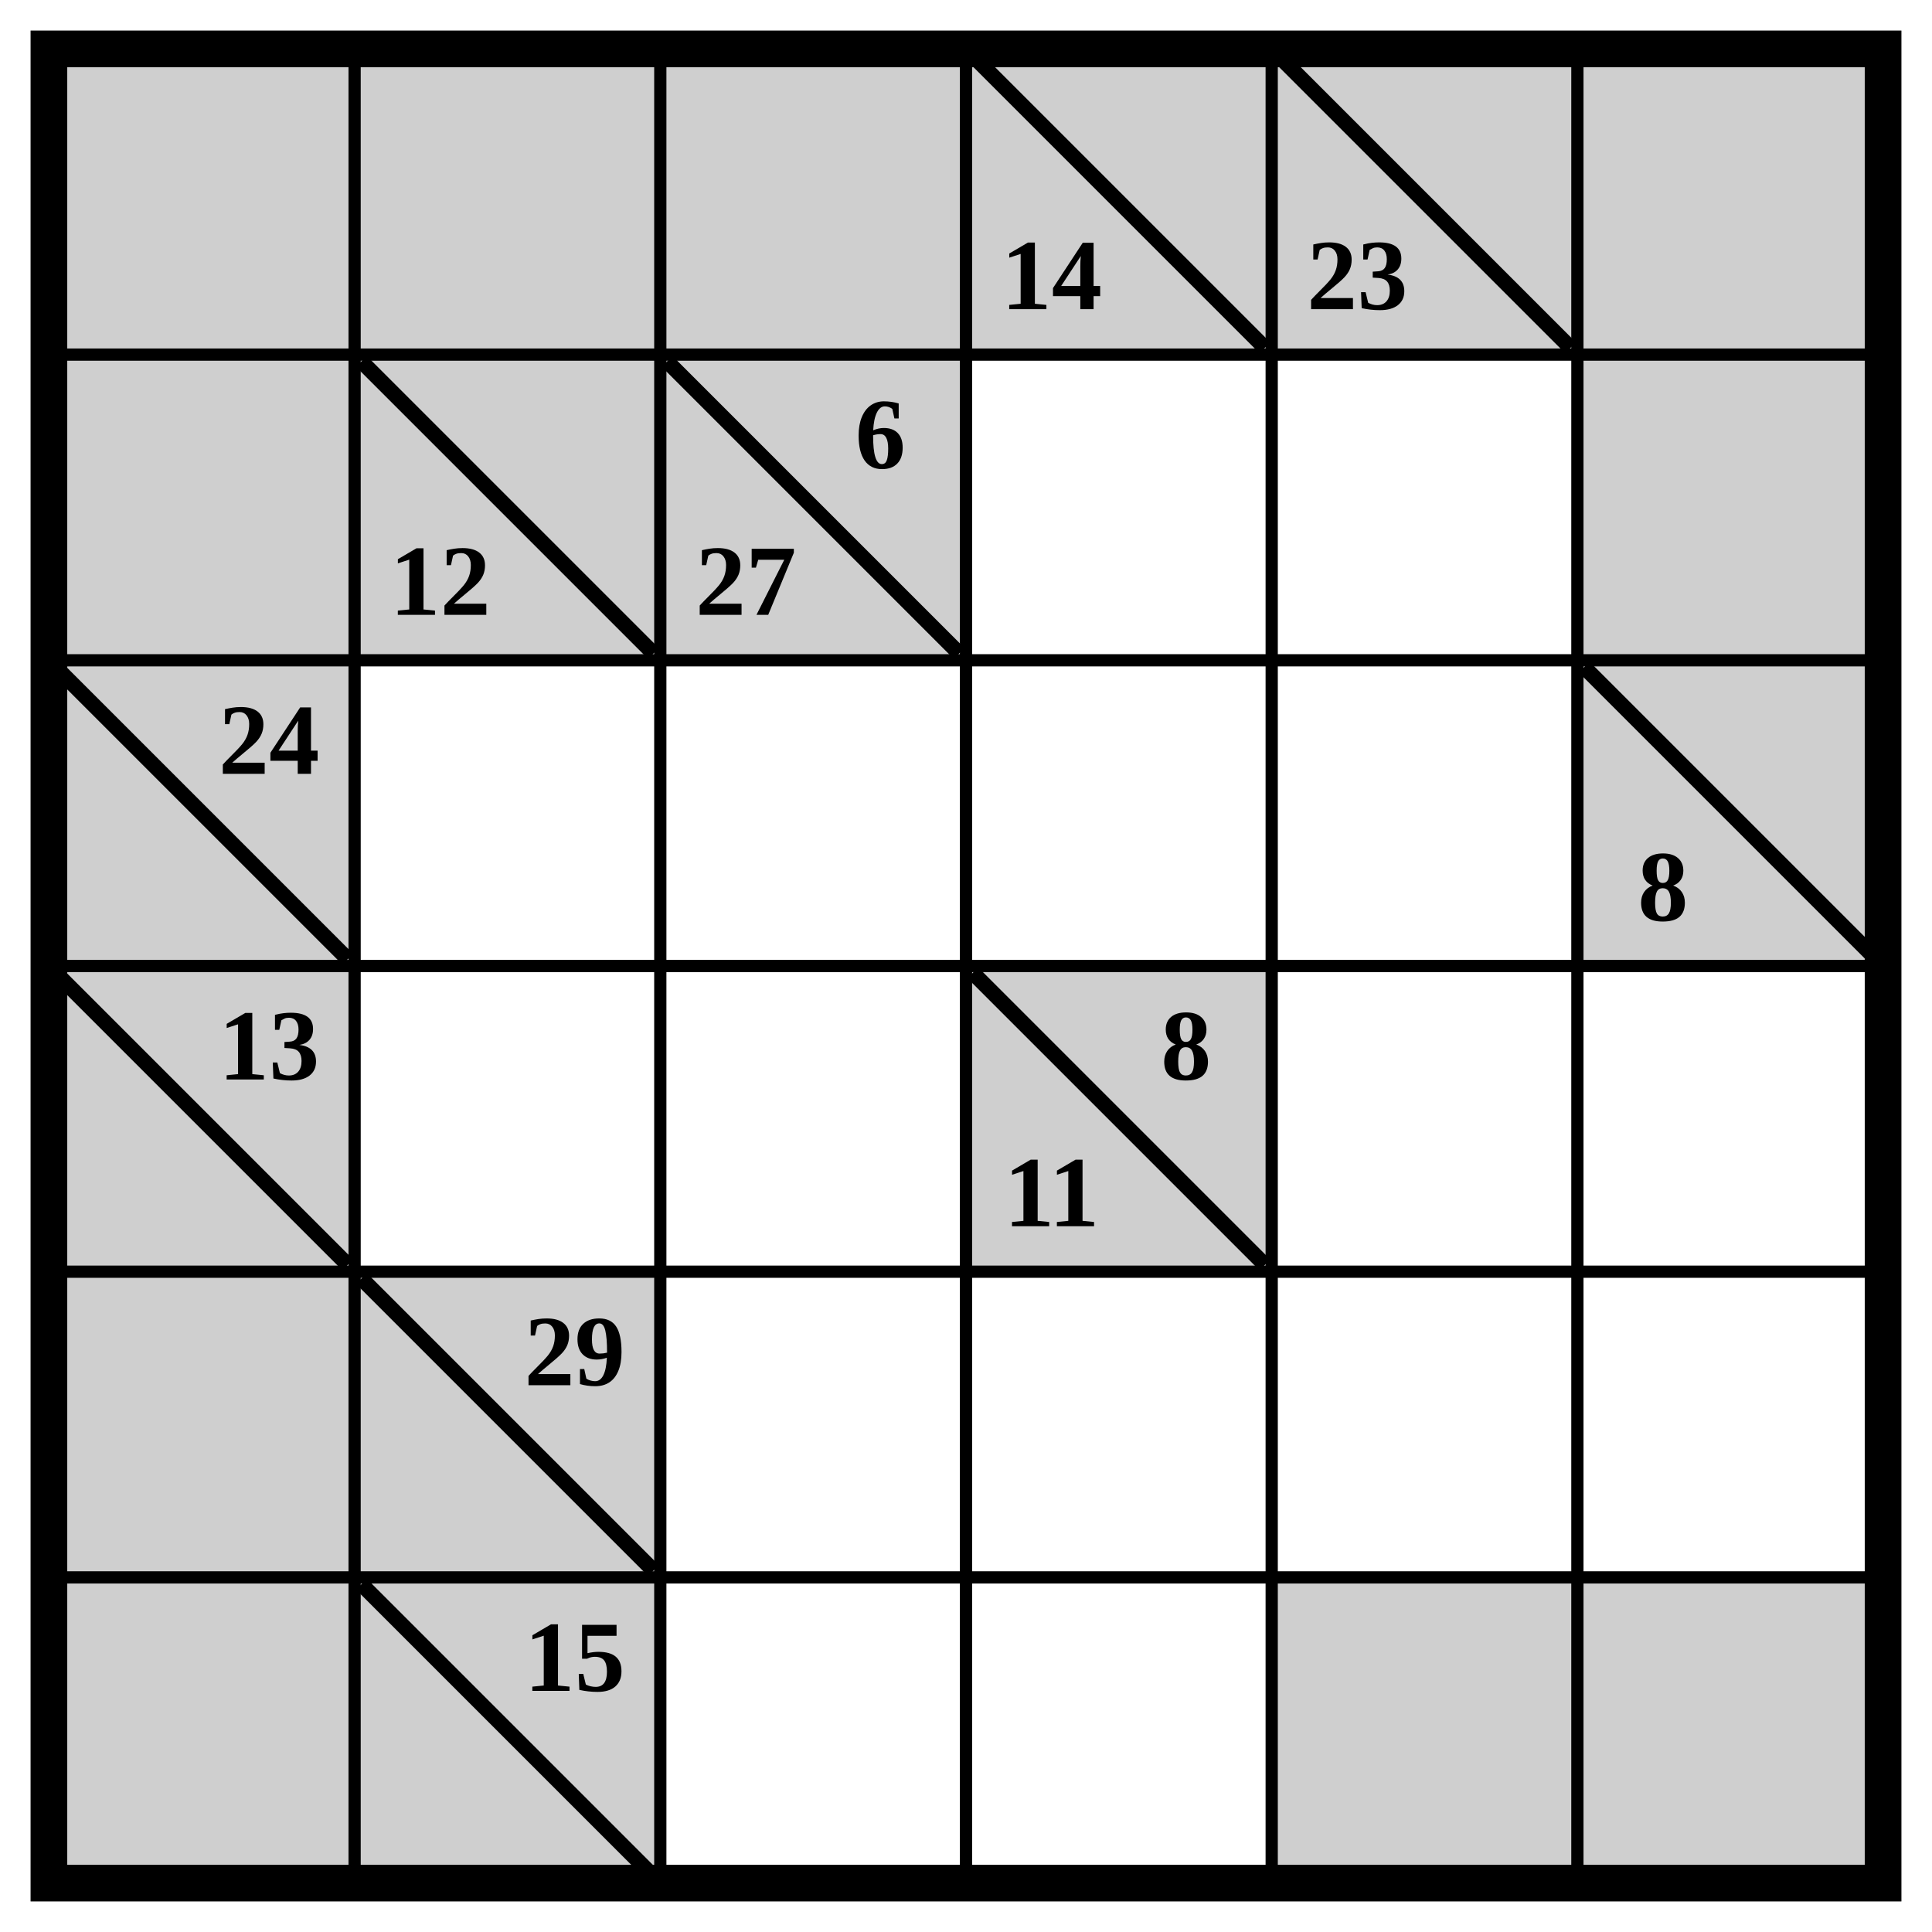
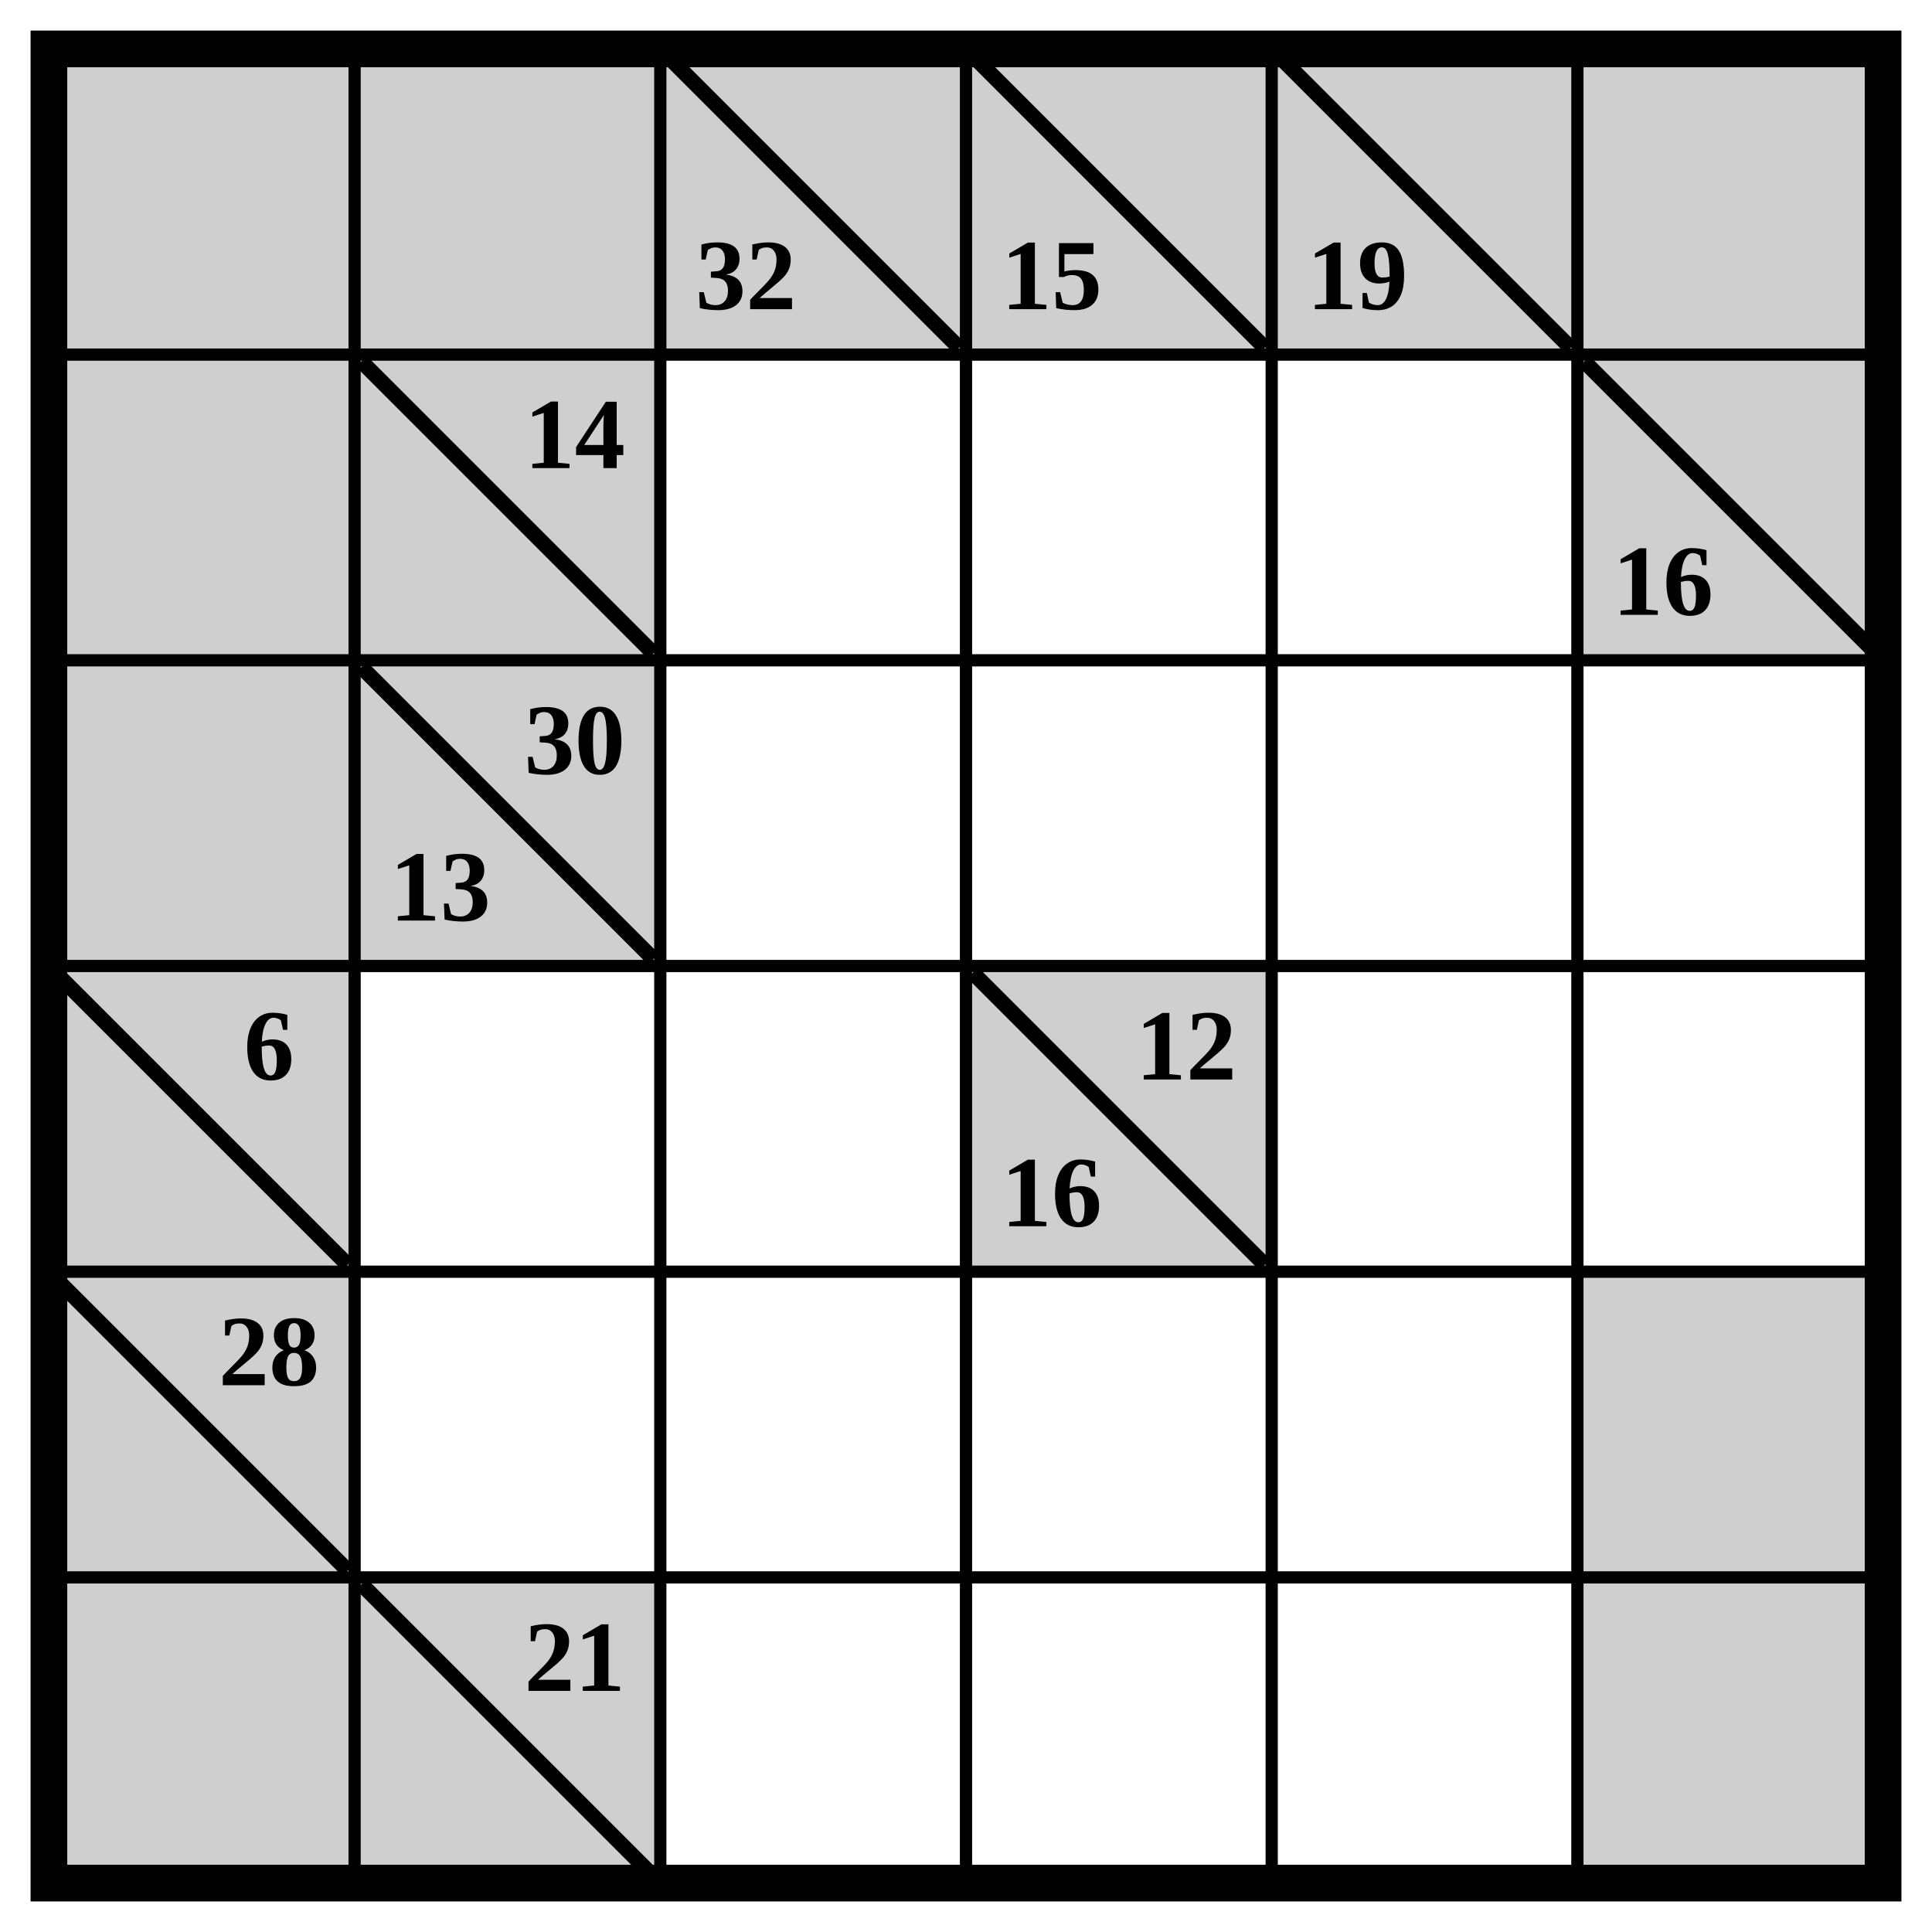
<svg xmlns="http://www.w3.org/2000/svg" class="p" viewBox="0 0 632 632" preserveAspectRatio="xMidYMid meet" shape-rendering="geometricPrecision">
  <g fill="#cfcfcf">
    <rect x="16" y="16" width="100" height="100" />
    <rect x="116" y="16" width="100" height="100" />
    <rect x="216" y="16" width="100" height="100" />
-     <rect x="316" y="16" width="100" height="100" />
  </g>
+   <line x1="220" y1="20" x2="312" y2="112" stroke="#000" stroke-width="5" stroke-linecap="square" />
+   <text x="244" y="90" font-size="33" text-anchor="middle" dominant-baseline="central" fill="#000" font-weight="700">32</text>
+   <rect x="316" y="16" width="100" height="100" fill="#cfcfcf" />
  <line x1="320" y1="20" x2="412" y2="112" stroke="#000" stroke-width="5" stroke-linecap="square" />
-   <text x="344" y="90" font-size="33" text-anchor="middle" dominant-baseline="central" fill="#000" font-weight="700">14</text>
+   <text x="344" y="90" font-size="33" text-anchor="middle" dominant-baseline="central" fill="#000" font-weight="700">15</text>
  <rect x="416" y="16" width="100" height="100" fill="#cfcfcf" />
  <line x1="420" y1="20" x2="512" y2="112" stroke="#000" stroke-width="5" stroke-linecap="square" />
-   <text x="444" y="90" font-size="33" text-anchor="middle" dominant-baseline="central" fill="#000" font-weight="700">23</text>
+   <text x="444" y="90" font-size="33" text-anchor="middle" dominant-baseline="central" fill="#000" font-weight="700">19</text>
  <g fill="#cfcfcf">
    <rect x="516" y="16" width="100" height="100" />
    <rect x="16" y="116" width="100" height="100" />
    <rect x="116" y="116" width="100" height="100" />
  </g>
  <line x1="120" y1="120" x2="212" y2="212" stroke="#000" stroke-width="5" stroke-linecap="square" />
-   <text x="144" y="190" font-size="33" text-anchor="middle" dominant-baseline="central" fill="#000" font-weight="700">12</text>
-   <rect x="216" y="116" width="100" height="100" fill="#cfcfcf" />
-   <line x1="220" y1="120" x2="312" y2="212" stroke="#000" stroke-width="5" stroke-linecap="square" />
+   <text x="188" y="142" font-size="33" text-anchor="middle" dominant-baseline="central" fill="#000" font-weight="700">14</text>
+   <rect x="516" y="116" width="100" height="100" fill="#cfcfcf" />
+   <line x1="520" y1="120" x2="612" y2="212" stroke="#000" stroke-width="5" stroke-linecap="square" />
+   <text x="544" y="190" font-size="33" text-anchor="middle" dominant-baseline="central" fill="#000" font-weight="700">16</text>
+   <g fill="#cfcfcf">
+     <rect x="16" y="216" width="100" height="100" />
+     <rect x="116" y="216" width="100" height="100" />
+   </g>
+   <line x1="120" y1="220" x2="212" y2="312" stroke="#000" stroke-width="5" stroke-linecap="square" />
  <g fill="#000" font-size="33" font-weight="700" text-anchor="middle" dominant-baseline="central">
-     <text x="288" y="142">6</text>
-     <text x="244" y="190">27</text>
+     <text x="188" y="242">30</text>
+     <text x="144" y="290">13</text>
  </g>
-   <g fill="#cfcfcf">
-     <rect x="516" y="116" width="100" height="100" />
-     <rect x="16" y="216" width="100" height="100" />
-   </g>
-   <line x1="20" y1="220" x2="112" y2="312" stroke="#000" stroke-width="5" stroke-linecap="square" />
-   <text x="88" y="242" font-size="33" text-anchor="middle" dominant-baseline="central" fill="#000" font-weight="700">24</text>
-   <rect x="516" y="216" width="100" height="100" fill="#cfcfcf" />
-   <line x1="520" y1="220" x2="612" y2="312" stroke="#000" stroke-width="5" stroke-linecap="square" />
-   <text x="544" y="290" font-size="33" text-anchor="middle" dominant-baseline="central" fill="#000" font-weight="700">8</text>
  <rect x="16" y="316" width="100" height="100" fill="#cfcfcf" />
  <line x1="20" y1="320" x2="112" y2="412" stroke="#000" stroke-width="5" stroke-linecap="square" />
-   <text x="88" y="342" font-size="33" text-anchor="middle" dominant-baseline="central" fill="#000" font-weight="700">13</text>
+   <text x="88" y="342" font-size="33" text-anchor="middle" dominant-baseline="central" fill="#000" font-weight="700">6</text>
  <rect x="316" y="316" width="100" height="100" fill="#cfcfcf" />
  <line x1="320" y1="320" x2="412" y2="412" stroke="#000" stroke-width="5" stroke-linecap="square" />
  <g fill="#000" font-size="33" font-weight="700" text-anchor="middle" dominant-baseline="central">
-     <text x="388" y="342">8</text>
-     <text x="344" y="390">11</text>
+     <text x="388" y="342">12</text>
+     <text x="344" y="390">16</text>
  </g>
+   <rect x="16" y="416" width="100" height="100" fill="#cfcfcf" />
+   <line x1="20" y1="420" x2="112" y2="512" stroke="#000" stroke-width="5" stroke-linecap="square" />
+   <text x="88" y="442" font-size="33" text-anchor="middle" dominant-baseline="central" fill="#000" font-weight="700">28</text>
  <g fill="#cfcfcf">
-     <rect x="16" y="416" width="100" height="100" />
-     <rect x="116" y="416" width="100" height="100" />
-   </g>
-   <line x1="120" y1="420" x2="212" y2="512" stroke="#000" stroke-width="5" stroke-linecap="square" />
-   <text x="188" y="442" font-size="33" text-anchor="middle" dominant-baseline="central" fill="#000" font-weight="700">29</text>
-   <g fill="#cfcfcf">
+     <rect x="516" y="416" width="100" height="100" />
    <rect x="16" y="516" width="100" height="100" />
    <rect x="116" y="516" width="100" height="100" />
  </g>
  <line x1="120" y1="520" x2="212" y2="612" stroke="#000" stroke-width="5" stroke-linecap="square" />
-   <text x="188" y="542" font-size="33" text-anchor="middle" dominant-baseline="central" fill="#000" font-weight="700">15</text>
-   <g fill="#cfcfcf">
-     <rect x="416" y="516" width="100" height="100" />
-     <rect x="516" y="516" width="100" height="100" />
-   </g>
+   <text x="188" y="542" font-size="33" text-anchor="middle" dominant-baseline="central" fill="#000" font-weight="700">21</text>
+   <rect x="516" y="516" width="100" height="100" fill="#cfcfcf" />
  <path d="M16 116H616M116 16V616M16 216H616M216 16V616M16 316H616M316 16V616M16 416H616M416 16V616M16 516H616M516 16V616" fill="none" stroke="#000" stroke-width="4" stroke-linecap="square" />
  <rect x="16" y="16" width="600" height="600" fill="none" stroke="#000" stroke-width="12" />
</svg>
